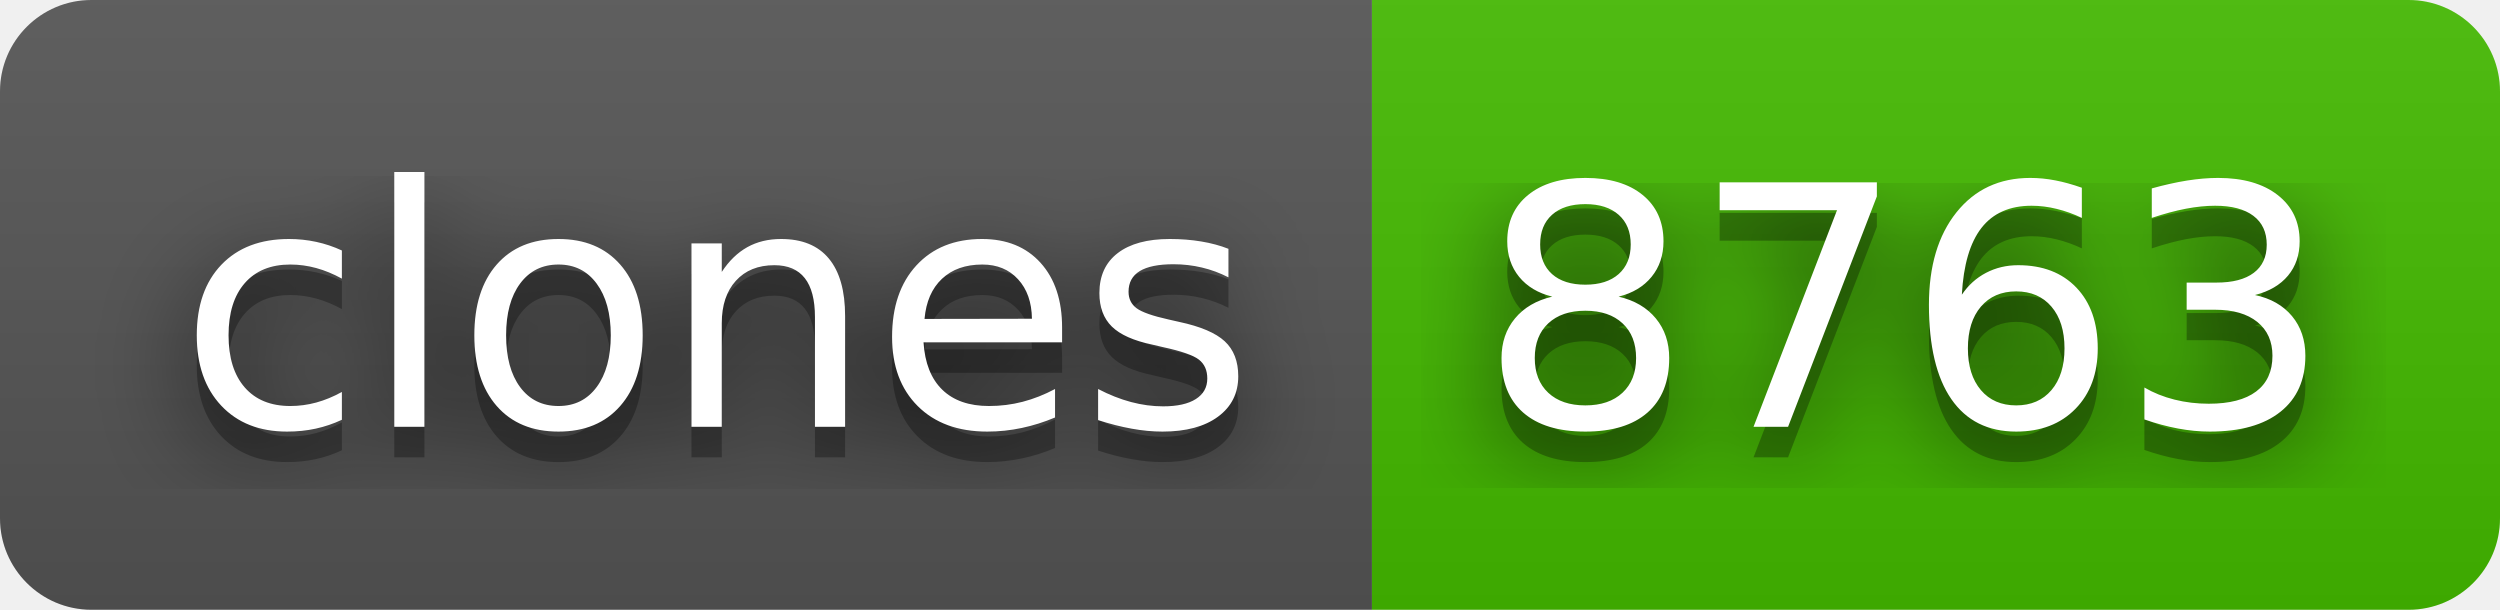
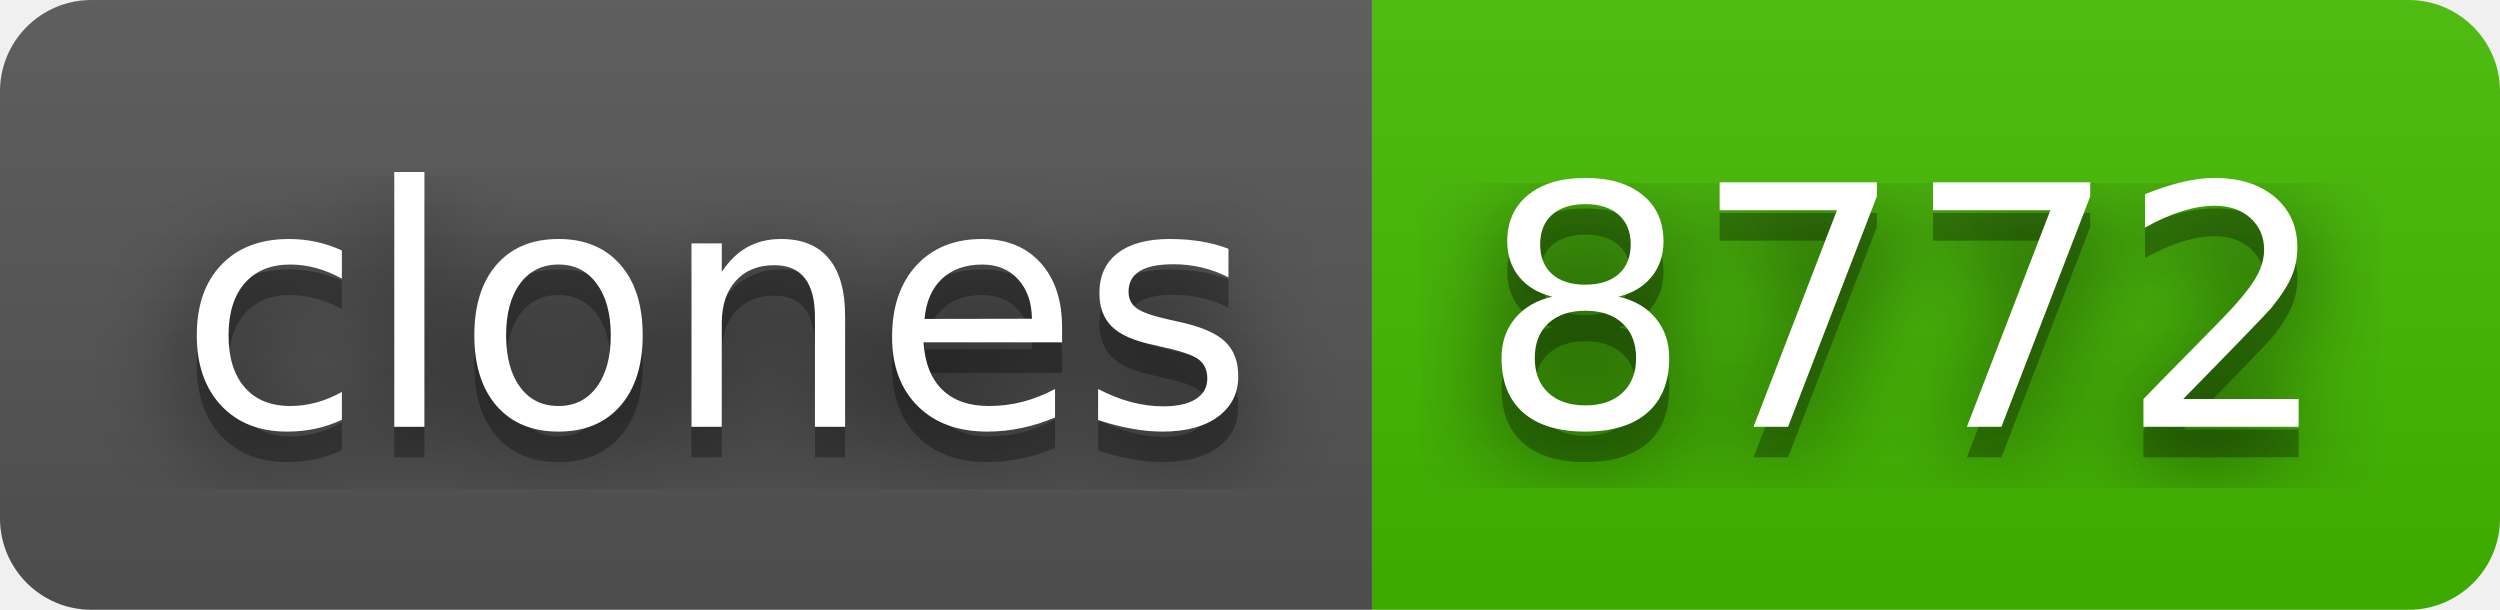
- <svg xmlns="http://www.w3.org/2000/svg" width="82" height="20" role="img" aria-label="clones: 8763">
+ <svg xmlns="http://www.w3.org/2000/svg" width="82" height="20" role="img" aria-label="clones: 8772">
  <filter id="blur">
    <feGaussianBlur stdDeviation="16" />
  </filter>
  <linearGradient id="s" x2="0" y2="100%">
    <stop offset="0" stop-color="#bbb" stop-opacity=".1" />
    <stop offset="1" stop-opacity=".1" />
  </linearGradient>
  <clipPath id="r">
    <rect width="82" height="20" rx="3" />
  </clipPath>
  <g clip-path="url(#r)">
    <rect width="45" height="20" fill="#555" />
    <rect x="45" width="37" height="20" fill="#4b0" />
    <rect width="82" height="20" fill="url(#s)" />
  </g>
  <g fill="#fff" text-anchor="middle" font-family="Verdana,Geneva,DejaVu Sans,sans-serif" text-rendering="geometricPrecision" font-size="110">
    <g transform="scale(.1)">
      <g aria-hidden="true" fill="#010101">
        <text x="235" y="150" fill-opacity=".8" filter="url(#blur)" textLength="350">clones</text>
        <text x="235" y="150" fill-opacity=".3" textLength="350">clones</text>
      </g>
      <text x="235" y="140" textLength="350">clones</text>
    </g>
    <g transform="scale(.1)">
      <g aria-hidden="true" fill="#010101">
-         <text x="625" y="150" fill-opacity=".8" filter="url(#blur)" textLength="270">8763</text>
-         <text x="625" y="150" fill-opacity=".3" textLength="270">8763</text>
+         <text x="625" y="150" fill-opacity=".8" filter="url(#blur)" textLength="270">8772</text>
+         <text x="625" y="150" fill-opacity=".3" textLength="270">8772</text>
      </g>
-       <text x="625" y="140" textLength="270">8763</text>
+       <text x="625" y="140" textLength="270">8772</text>
    </g>
  </g>
</svg>
